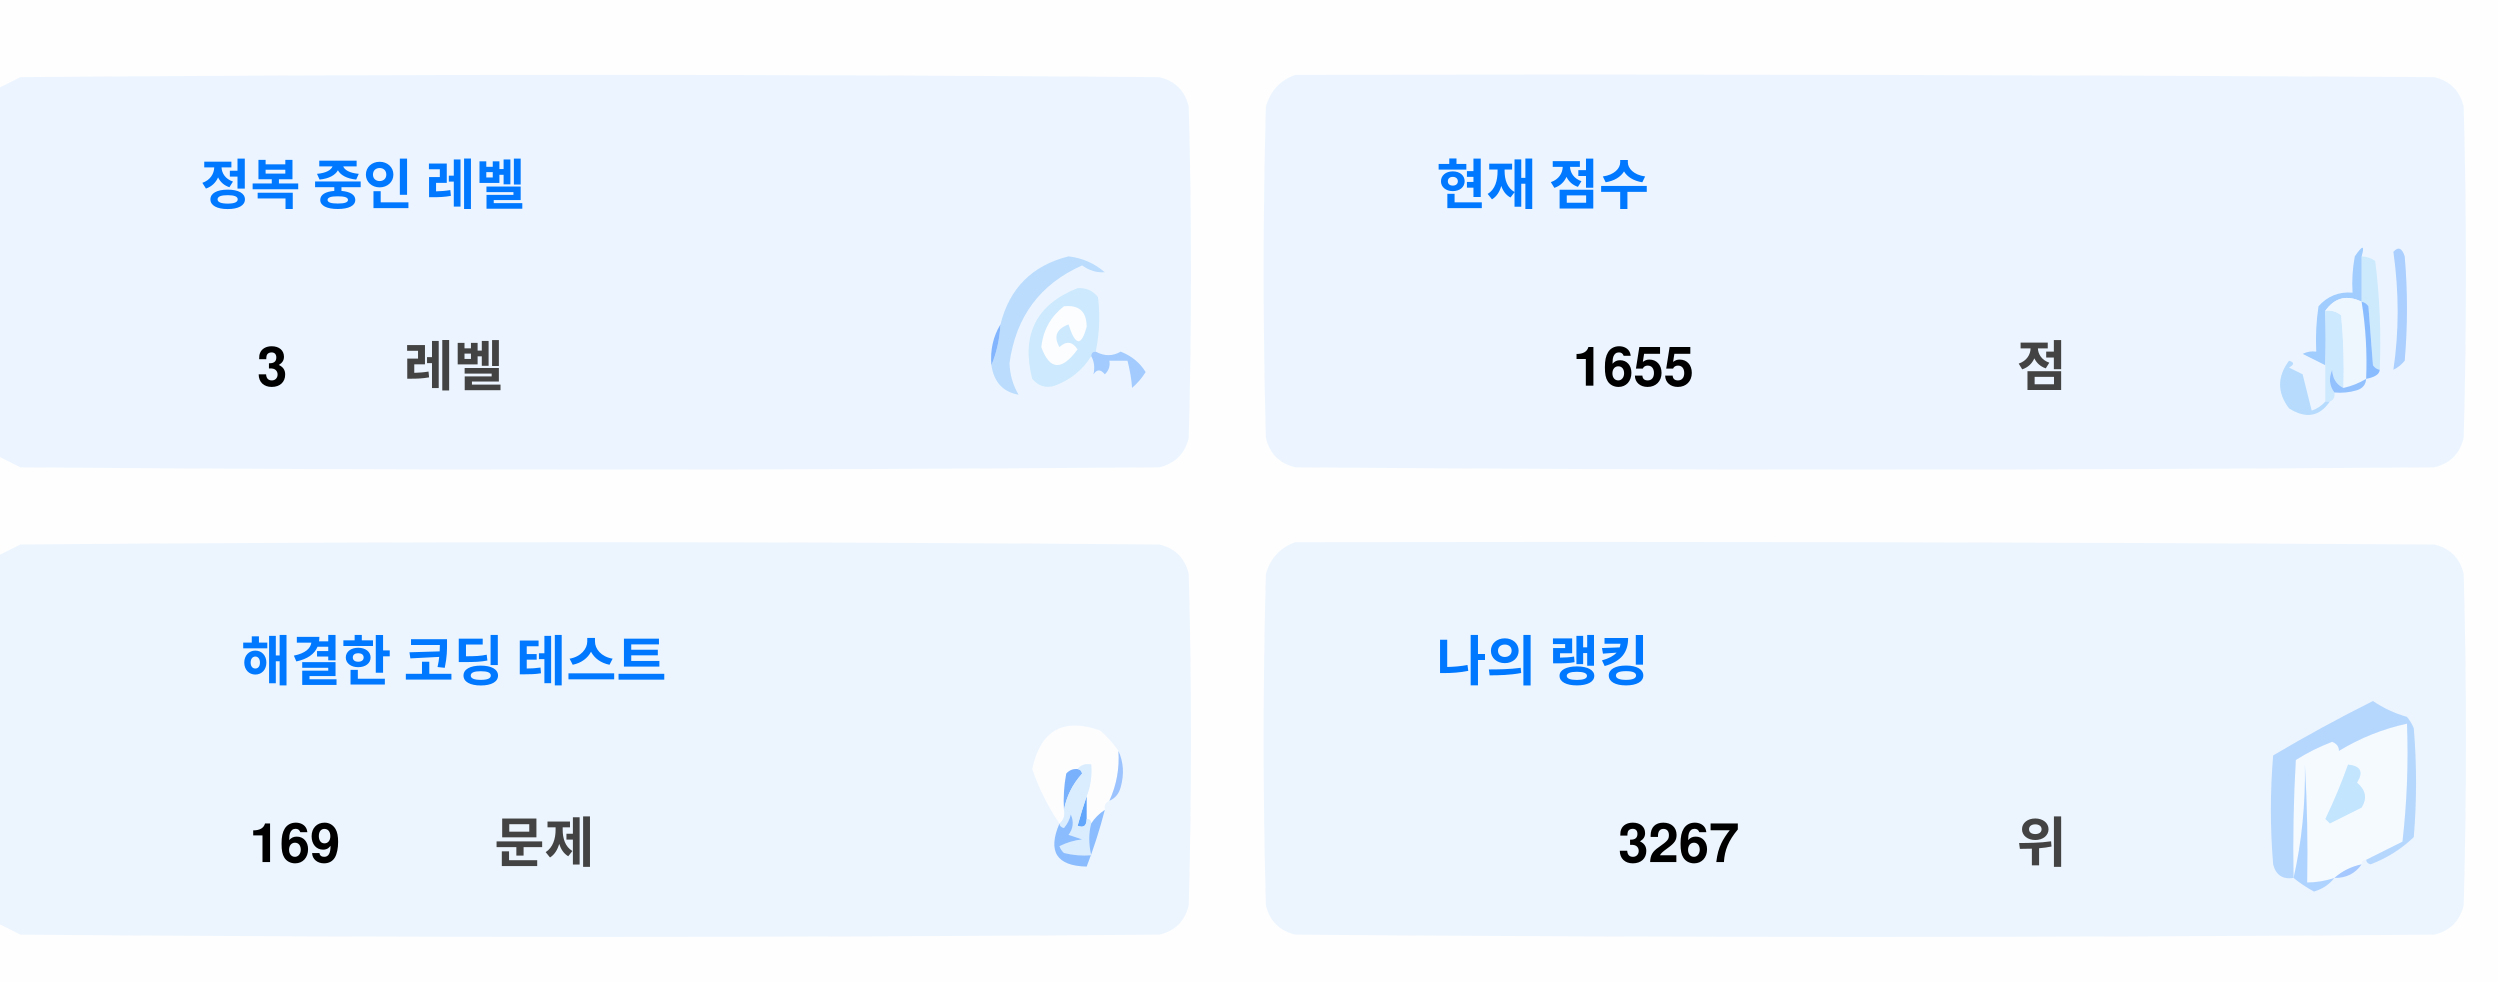
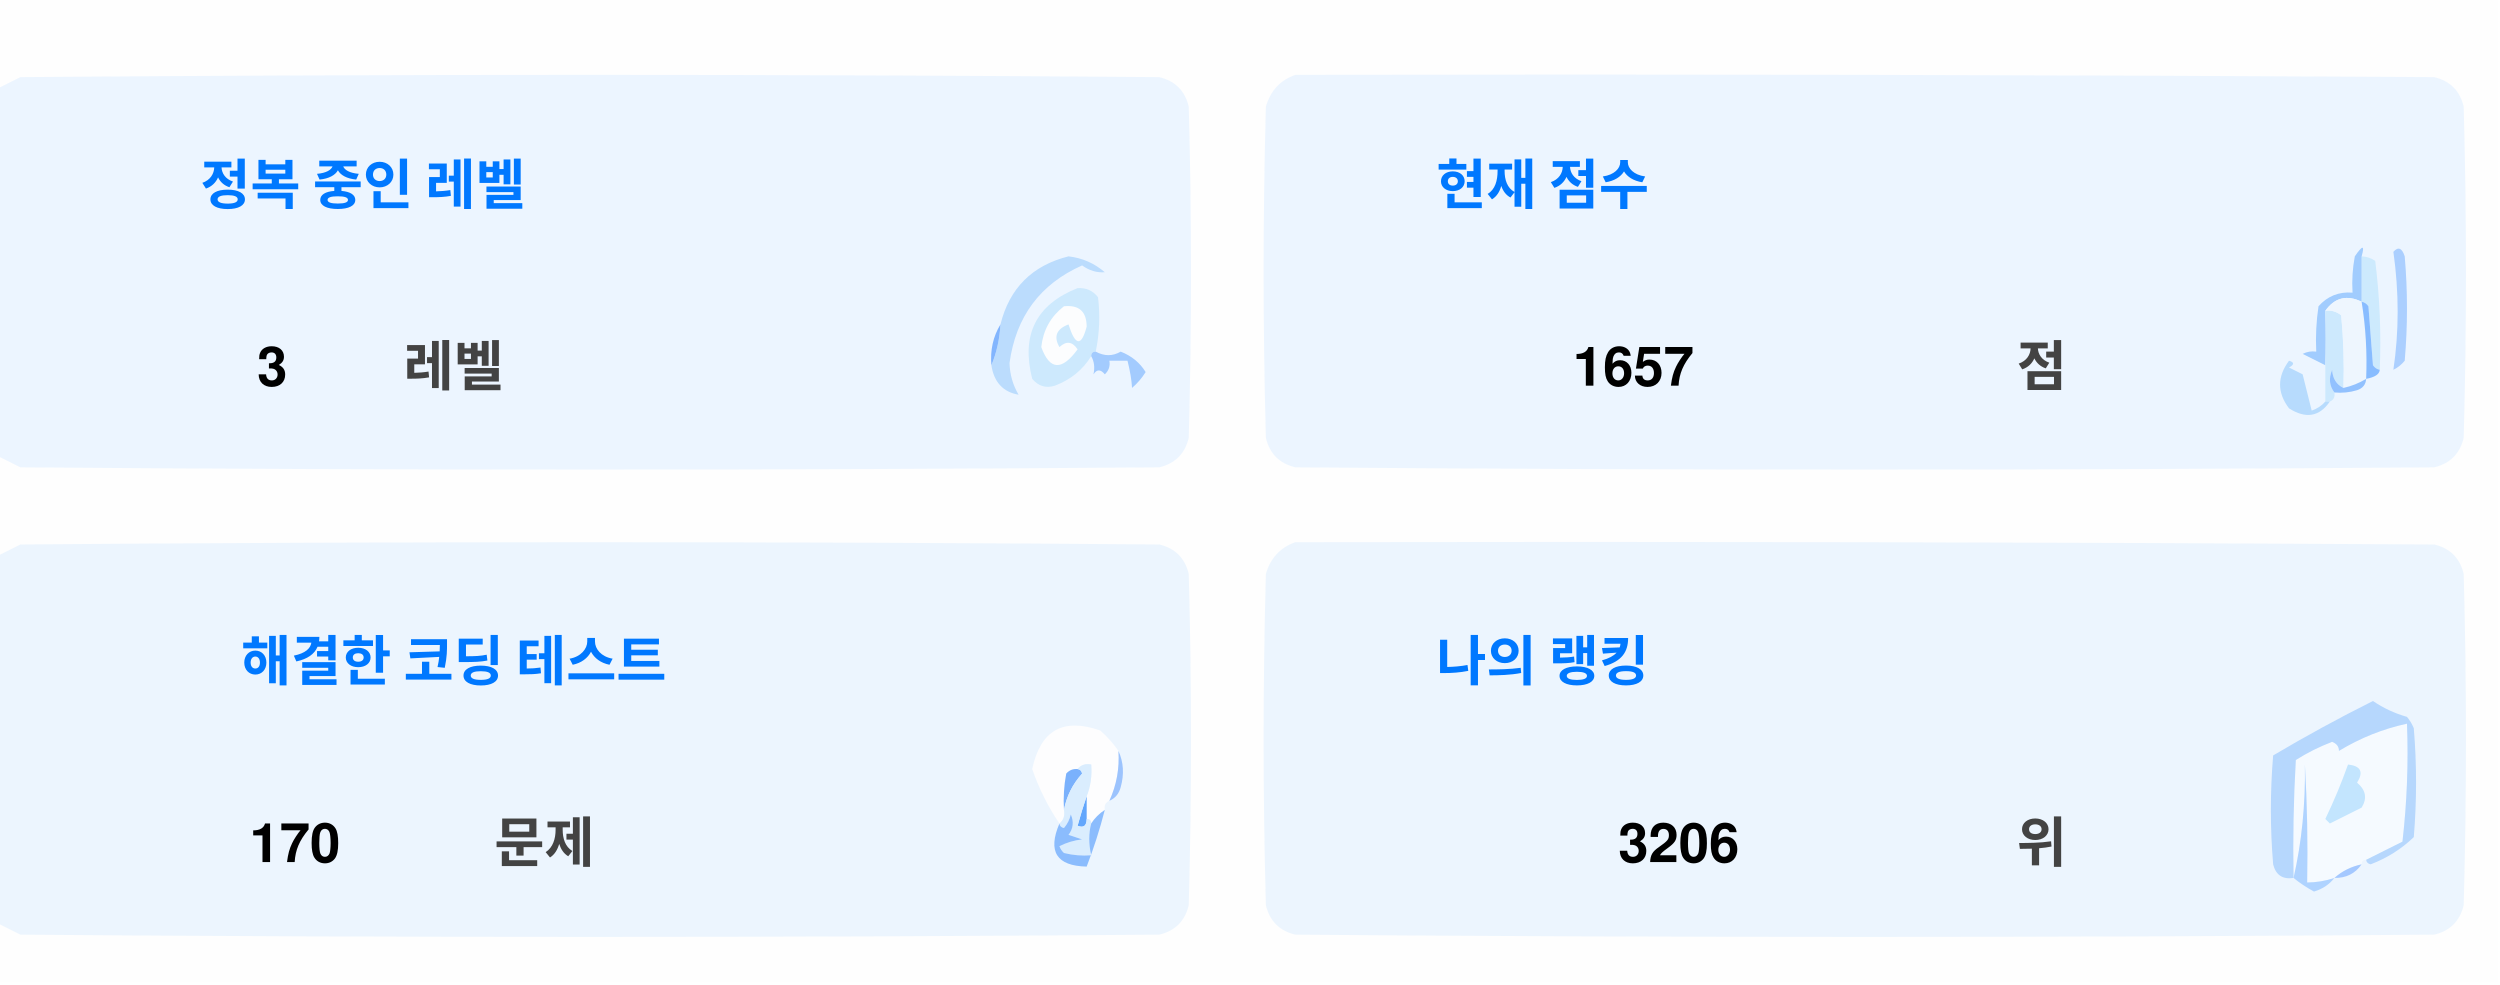
<svg xmlns="http://www.w3.org/2000/svg" version="1.1" width="551px" height="217px" style="shape-rendering:geometricPrecision; text-rendering:geometricPrecision; image-rendering:optimizeQuality; fill-rule:evenodd; clip-rule:evenodd">
  <style>.title {fill: #434343;font-size: 1rem;line-height: 1.5rem;font-weight: bold;font-family: -apple-system, BlinkMacSystemFont, Segoe UI, Helvetica, Arial, sans-serif, Apple Color Emoji, Segoe UI Emoji;}.desc {fill: #434343;font-size: 2.5rem;font-weight: bold;line-height: 1.5rem;font-family: -apple-system, BlinkMacSystemFont, Segoe UI, Helvetica, Arial, sans-serif, Apple Color Emoji, Segoe UI Emoji;}.desc-2 {fill: #434343;font-size: 1rem;font-weight: bold;line-height: 1.5rem;font-family: -apple-system, BlinkMacSystemFont, Segoe UI, Helvetica, Arial, sans-serif, Apple Color Emoji, Segoe UI Emoji;}.text, .desc {animation: twinkling 4s ease-in-out infinite;}@keyframes twinkling {40% { opacity: 1; }50% { opacity: 0.5; }60% { opacity: 1; }70% { opacity: 0.5; }80% { opacity: 1; }}</style>
  <g>
    <path style="opacity:1" fill="#fefefe" d="M -0.5,-0.5 C 183.167,-0.5 366.833,-0.5 550.5,-0.5C 550.5,71.833 550.5,144.167 550.5,216.5C 366.833,216.5 183.167,216.5 -0.5,216.5C -0.5,212.167 -0.5,207.833 -0.5,203.5C 1.14,204.32 2.807,205.153 4.5,206C 88.167,206.667 171.833,206.667 255.5,206C 259,205.167 261.167,203 262,199.5C 262.667,175.167 262.667,150.833 262,126.5C 261.167,123 259,120.833 255.5,120C 171.833,119.333 88.167,119.333 4.5,120C 2.807,120.847 1.14,121.68 -0.5,122.5C -0.5,115.167 -0.5,107.833 -0.5,100.5C 1.14,101.32 2.807,102.153 4.5,103C 88.167,103.667 171.833,103.667 255.5,103C 259,102.167 261.167,100 262,96.5C 262.667,72.167 262.667,47.833 262,23.5C 261.167,20 259,17.833 255.5,17C 171.833,16.333 88.167,16.333 4.5,17C 2.807,17.847 1.14,18.68 -0.5,19.5C -0.5,12.833 -0.5,6.167 -0.5,-0.5 Z" />
  </g>
  <g>
    <path style="opacity:1" fill="#ecf5ff" d="M -0.5,100.5 C -0.5,73.5 -0.5,46.5 -0.5,19.5C 1.14,18.68 2.807,17.847 4.5,17C 88.167,16.333 171.833,16.333 255.5,17C 259,17.833 261.167,20 262,23.5C 262.667,47.833 262.667,72.167 262,96.5C 261.167,100 259,102.167 255.5,103C 171.833,103.667 88.167,103.667 4.5,103C 2.807,102.153 1.14,101.32 -0.5,100.5 Z" />
  </g>
  <g>
    <path style="opacity:1" fill="#ecf5ff" d="M 285.5,16.5 C 369.167,16.333 452.834,16.5 536.5,17C 540,17.833 542.167,20 543,23.5C 543.667,47.833 543.667,72.167 543,96.5C 542.167,100 540,102.167 536.5,103C 452.833,103.667 369.167,103.667 285.5,103C 282,102.167 279.833,100 279,96.5C 278.333,72.167 278.333,47.833 279,23.5C 280.018,19.985 282.185,17.652 285.5,16.5 Z" />
  </g>
  <g>
    <path style="opacity:1" fill="#cdeafd" d="M 520.5,56.5 C 521.583,56.539 522.583,56.873 523.5,57.5C 524.498,65.472 524.831,73.472 524.5,81.5C 523.883,81.389 523.383,81.056 523,80.5C 522.667,76.167 522.333,71.833 522,67.5C 521.617,66.944 521.117,66.611 520.5,66.5C 520.5,63.167 520.5,59.833 520.5,56.5 Z" />
  </g>
  <g>
    <path style="opacity:1" fill="#abcfff" d="M 527.5,55.5 C 528.566,54.308 529.399,54.641 530,56.5C 530.667,64.167 530.667,71.833 530,79.5C 529.311,80.357 528.478,81.023 527.5,81.5C 528.758,73.08 528.758,64.414 527.5,55.5 Z" />
  </g>
  <g>
    <path style="opacity:1" fill="#bbdcfd" d="M 218.5,80.5 C 219.657,77.727 220.324,74.727 220.5,71.5C 222.49,63.51 227.49,58.51 235.5,56.5C 238.528,56.847 241.194,58.014 243.5,60C 241.744,60.141 240.078,59.641 238.5,58.5C 229.247,62.607 223.914,69.773 222.5,80C 222.565,82.526 223.232,84.859 224.5,87C 221.07,86.397 219.07,84.231 218.5,80.5 Z" />
  </g>
  <g>
    <path style="opacity:1" fill="#cde9fd" d="M 241.5,77.5 C 240.833,77.5 240.5,77.833 240.5,78.5C 238.628,81.529 235.961,83.695 232.5,85C 230.536,85.624 228.869,85.124 227.5,83.5C 225.021,73.791 228.354,67.124 237.5,63.5C 239.374,63.39 240.874,64.056 242,65.5C 242.497,69.524 242.331,73.524 241.5,77.5 Z" />
  </g>
  <g>
    <path style="opacity:1" fill="#fcfdfe" d="M 234.5,67.5 C 237.826,67.162 239.493,68.662 239.5,72C 238.334,76.434 237,76.267 235.5,71.5C 232.832,72.515 232.166,74.182 233.5,76.5C 235.017,75.089 236.351,75.256 237.5,77C 234.006,81.771 231.34,81.605 229.5,76.5C 229.904,72.771 231.571,69.771 234.5,67.5 Z" />
  </g>
  <g>
    <path style="opacity:1" fill="#a1ccfe" d="M 520.5,56.5 C 520.5,59.833 520.5,63.167 520.5,66.5C 517.238,64.922 514.572,65.589 512.5,68.5C 512.617,72.81 512.617,76.81 512.5,80.5C 510.86,79.68 509.193,78.847 507.5,78C 508.448,77.517 509.448,77.35 510.5,77.5C 510.335,74.15 510.502,70.817 511,67.5C 512.995,65.253 515.495,64.253 518.5,64.5C 518.336,61.813 518.503,59.146 519,56.5C 520.731,53.969 521.231,53.969 520.5,56.5 Z" />
  </g>
  <g>
    <path style="opacity:1" fill="#cde9fd" d="M 512.5,68.5 C 513.822,68.33 514.989,68.663 516,69.5C 516.499,74.823 516.666,80.156 516.5,85.5C 514.955,84.77 514.122,83.437 514,81.5C 513.22,83.387 513.387,85.054 514.5,86.5C 514.672,87.492 514.338,88.158 513.5,88.5C 513.167,88.5 512.833,88.5 512.5,88.5C 512.5,85.833 512.5,83.167 512.5,80.5C 512.617,76.81 512.617,72.81 512.5,68.5 Z" />
  </g>
  <g>
    <path style="opacity:1" fill="#eef6fe" d="M 520.5,66.5 C 521.407,72.106 521.74,77.773 521.5,83.5C 519.95,84.441 518.284,85.108 516.5,85.5C 516.666,80.156 516.499,74.823 516,69.5C 514.989,68.663 513.822,68.33 512.5,68.5C 514.572,65.589 517.238,64.922 520.5,66.5 Z" />
  </g>
  <g>
    <path style="opacity:1" fill="#88bcff" d="M 520.5,66.5 C 521.117,66.611 521.617,66.944 522,67.5C 522.333,71.833 522.667,76.167 523,80.5C 523.383,81.056 523.883,81.389 524.5,81.5C 524.445,82.469 523.445,83.136 521.5,83.5C 521.74,77.773 521.407,72.106 520.5,66.5 Z" />
  </g>
  <g>
    <path style="opacity:1" fill="#82b5fe" d="M 220.5,71.5 C 220.324,74.727 219.657,77.727 218.5,80.5C 218.215,77.171 218.882,74.171 220.5,71.5 Z" />
  </g>
  <g>
    <path style="opacity:1" fill="#a3cbfe" d="M 240.5,78.5 C 240.5,77.833 240.833,77.5 241.5,77.5C 243.391,78.536 245.224,78.536 247,77.5C 249.391,78.429 251.225,79.929 252.5,82C 251.681,83.319 250.681,84.486 249.5,85.5C 249.409,83.777 249.075,81.777 248.5,79.5C 247.167,79.5 245.833,79.5 244.5,79.5C 244.719,80.675 244.386,81.675 243.5,82.5C 242.575,81.359 241.741,81.359 241,82.5C 241.331,80.981 241.164,79.648 240.5,78.5 Z" />
  </g>
  <g>
    <path style="opacity:1" fill="#b7dbfd" d="M 512.5,88.5 C 512.833,88.5 513.167,88.5 513.5,88.5C 511.199,91.857 508.199,92.357 504.5,90C 501.872,86.535 501.872,83.035 504.5,79.5C 505.696,79.846 505.696,80.346 504.5,81C 505.5,81.5 506.5,82 507.5,82.5C 508.167,85.167 508.833,87.833 509.5,90.5C 510.739,90.058 511.739,89.391 512.5,88.5 Z" />
  </g>
  <g>
    <path style="opacity:1" fill="#92c1fe" d="M 516.5,85.5 C 518.284,85.108 519.95,84.441 521.5,83.5C 521.423,84.75 520.756,85.583 519.5,86C 517.866,86.493 516.199,86.66 514.5,86.5C 513.387,85.054 513.22,83.387 514,81.5C 514.122,83.437 514.955,84.77 516.5,85.5 Z" />
  </g>
  <g>
    <path style="opacity:1" fill="#ecf5fe" d="M -0.5,203.5 C -0.5,176.5 -0.5,149.5 -0.5,122.5C 1.14,121.68 2.807,120.847 4.5,120C 88.167,119.333 171.833,119.333 255.5,120C 259,120.833 261.167,123 262,126.5C 262.667,150.833 262.667,175.167 262,199.5C 261.167,203 259,205.167 255.5,206C 171.833,206.667 88.167,206.667 4.5,206C 2.807,205.153 1.14,204.32 -0.5,203.5 Z" />
  </g>
  <g>
    <path style="opacity:1" fill="#ecf5fe" d="M 285.5,119.5 C 369.167,119.333 452.834,119.5 536.5,120C 540,120.833 542.167,123 543,126.5C 543.667,150.833 543.667,175.167 543,199.5C 542.167,203 540,205.167 536.5,206C 452.833,206.667 369.167,206.667 285.5,206C 282,205.167 279.833,203 279,199.5C 278.333,175.167 278.333,150.833 279,126.5C 280.018,122.985 282.185,120.652 285.5,119.5 Z" />
  </g>
  <g>
    <path style="opacity:1" fill="#fdfdfe" d="M 246.5,165.5 C 246.758,169.367 246.092,173.034 244.5,176.5C 243.662,176.842 243.328,177.508 243.5,178.5C 242.272,179.306 241.272,180.306 240.5,181.5C 240.5,180.833 240.167,180.5 239.5,180.5C 239.5,178.833 239.5,177.167 239.5,175.5C 240.369,173.283 240.702,170.95 240.5,168.5C 239.209,168.263 238.209,168.596 237.5,169.5C 236.504,169.414 235.671,169.748 235,170.5C 234.503,173.146 234.336,175.813 234.5,178.5C 234.737,179.791 234.404,180.791 233.5,181.5C 230.986,177.806 228.986,173.806 227.5,169.5C 229.309,160.957 234.309,158.124 242.5,161C 244.07,162.397 245.404,163.897 246.5,165.5 Z" />
  </g>
  <g>
    <path style="opacity:1" fill="#f5faff" d="M 521.5,189.5 C 520.833,189.5 520.5,189.833 520.5,190.5C 518.181,190.992 516.181,191.992 514.5,193.5C 512.565,194.15 510.565,194.483 508.5,194.5C 508.666,185.827 508.5,177.16 508,168.5C 508.141,177.227 507.308,185.56 505.5,193.5C 505.334,184.827 505.5,176.16 506,167.5C 508.527,165.903 511.194,164.57 514,163.5C 515.011,163.892 515.511,164.559 515.5,165.5C 520.21,162.641 525.21,160.641 530.5,159.5C 530.831,168.192 530.498,176.859 529.5,185.5C 526.807,186.847 524.14,188.18 521.5,189.5 Z" />
  </g>
  <g>
    <path style="opacity:1" fill="#b6d7fd" d="M 521.5,189.5 C 524.14,188.18 526.807,186.847 529.5,185.5C 530.498,176.859 530.831,168.192 530.5,159.5C 525.21,160.641 520.21,162.641 515.5,165.5C 515.511,164.559 515.011,163.892 514,163.5C 511.194,164.57 508.527,165.903 506,167.5C 505.5,176.16 505.334,184.827 505.5,193.5C 503.089,193.863 501.589,192.863 501,190.5C 500.333,182.5 500.333,174.5 501,166.5C 508.173,162.246 515.507,158.246 523,154.5C 525.304,156.068 527.804,157.235 530.5,158C 531.126,158.75 531.626,159.584 532,160.5C 532.667,168.5 532.667,176.5 532,184.5C 529.292,187.111 526.125,189.111 522.5,190.5C 521.893,190.376 521.56,190.043 521.5,189.5 Z" />
  </g>
  <g>
    <path style="opacity:1" fill="#c3e5fe" d="M 517.5,168.5 C 520.317,168.801 520.984,170.134 519.5,172.5C 521.439,174.122 521.772,175.956 520.5,178C 518.167,179.167 515.833,180.333 513.5,181.5C 513.167,181.167 512.833,180.833 512.5,180.5C 514.414,176.515 516.081,172.515 517.5,168.5 Z" />
  </g>
  <g>
    <path style="opacity:1" fill="#7ab1fc" d="M 237.5,169.5 C 238.043,169.56 238.376,169.893 238.5,170.5C 236.395,172.836 235.062,175.503 234.5,178.5C 234.336,175.813 234.503,173.146 235,170.5C 235.671,169.748 236.504,169.414 237.5,169.5 Z" />
  </g>
  <g>
    <path style="opacity:1" fill="#afd3ff" d="M 514.5,193.5 C 513.378,194.947 511.878,195.947 510,196.5C 508.348,195.601 506.848,194.601 505.5,193.5C 507.308,185.56 508.141,177.227 508,168.5C 508.5,177.16 508.666,185.827 508.5,194.5C 510.565,194.483 512.565,194.15 514.5,193.5 Z" />
  </g>
  <g>
    <path style="opacity:1" fill="#9cc3fd" d="M 246.5,165.5 C 247.634,167.966 247.801,170.633 247,173.5C 246.623,174.942 245.79,175.942 244.5,176.5C 246.092,173.034 246.758,169.367 246.5,165.5 Z" />
  </g>
  <g>
    <path style="opacity:1" fill="#62a6fc" d="M 239.5,175.5 C 239.5,177.167 239.5,178.833 239.5,180.5C 239.483,182.028 238.816,182.528 237.5,182C 238.117,179.723 238.784,177.556 239.5,175.5 Z" />
  </g>
  <g>
    <path style="opacity:1" fill="#daedfe" d="M 237.5,169.5 C 238.209,168.596 239.209,168.263 240.5,168.5C 240.702,170.95 240.369,173.283 239.5,175.5C 238.784,177.556 238.117,179.723 237.5,182C 238.816,182.528 239.483,182.028 239.5,180.5C 240.167,180.5 240.5,180.833 240.5,181.5C 239.918,183.669 239.918,186.002 240.5,188.5C 238.473,188.662 236.473,188.495 234.5,188C 234.043,187.586 233.709,187.086 233.5,186.5C 235.078,185.702 236.744,185.202 238.5,185C 237.5,184.667 236.5,184.333 235.5,184C 236.554,182.612 236.72,181.112 236,179.5C 235.751,180.624 235.251,181.624 234.5,182.5C 233.893,182.376 233.56,182.043 233.5,181.5C 234.404,180.791 234.737,179.791 234.5,178.5C 235.062,175.503 236.395,172.836 238.5,170.5C 238.376,169.893 238.043,169.56 237.5,169.5 Z" />
  </g>
  <g>
    <path style="opacity:1" fill="#8bbcfd" d="M 243.5,178.5 C 242.395,182.803 241.062,186.969 239.5,191C 232.857,190.847 230.857,187.68 233.5,181.5C 233.56,182.043 233.893,182.376 234.5,182.5C 235.251,181.624 235.751,180.624 236,179.5C 236.72,181.112 236.554,182.612 235.5,184C 236.5,184.333 237.5,184.667 238.5,185C 236.744,185.202 235.078,185.702 233.5,186.5C 233.709,187.086 234.043,187.586 234.5,188C 236.473,188.495 238.473,188.662 240.5,188.5C 239.918,186.002 239.918,183.669 240.5,181.5C 241.272,180.306 242.272,179.306 243.5,178.5 Z" />
  </g>
  <g>
    <path style="opacity:1" fill="#a4c8ff" d="M 520.5,190.5 C 519.089,192.539 517.089,193.539 514.5,193.5C 516.181,191.992 518.181,190.992 520.5,190.5 Z" />
  </g>
  <text text-anchor="middle" x="80" y="45" class="title" style="fill:#0078ff;" stroke="#none" stroke-width="1">정복 중인 레벨</text>
  <text text-anchor="middle" x="60" y="85" class="desc" style="fill:#000000;" stroke="#none" stroke-width="1">3</text>
  <text text-anchor="middle" x="100" y="85" class="desc-2" style="fill:#434343;" stroke="#none" stroke-width="1">레벨</text>
  <text text-anchor="middle" x="340" y="45" class="title" style="fill:#0078ff;" stroke="#none" stroke-width="1">현재 점수</text>
-   <text text-anchor="middle" x="360" y="85" class="desc" style="fill:#000000;" stroke="#none" stroke-width="1">1655</text>
+   <text text-anchor="middle" x="360" y="85" class="desc" style="fill:#000000;" stroke="#none" stroke-width="1">1657</text>
  <text text-anchor="middle" x="450" y="85" class="desc-2" style="fill:#434343;" stroke="#none" stroke-width="1">점</text>
  <text text-anchor="middle" x="100" y="150" class="title" style="fill:#0078ff;" stroke="#none" stroke-width="1">해결한 코딩 테스트</text>
-   <text text-anchor="middle" x="65" y="190" class="desc" style="fill:#000000;" stroke="#none" stroke-width="1">169</text>
+   <text text-anchor="middle" x="65" y="190" class="desc" style="fill:#000000;" stroke="#none" stroke-width="1">170</text>
  <text text-anchor="middle" x="120" y="190" class="desc-2" style="fill:#434343;" stroke="#none" stroke-width="1">문제</text>
  <text text-anchor="middle" x="340" y="150" class="title" style="fill:#0078ff;" stroke="#none" stroke-width="1">나의 랭킹</text>
-   <text text-anchor="middle" x="370" y="190" class="desc" style="fill:#000000;" stroke="#none" stroke-width="1">3267</text>
+   <text text-anchor="middle" x="370" y="190" class="desc" style="fill:#000000;" stroke="#none" stroke-width="1">3206</text>
  <text text-anchor="middle" x="450" y="190" class="desc-2" style="fill:#434343;" stroke="#none" stroke-width="1">위</text>
</svg>
